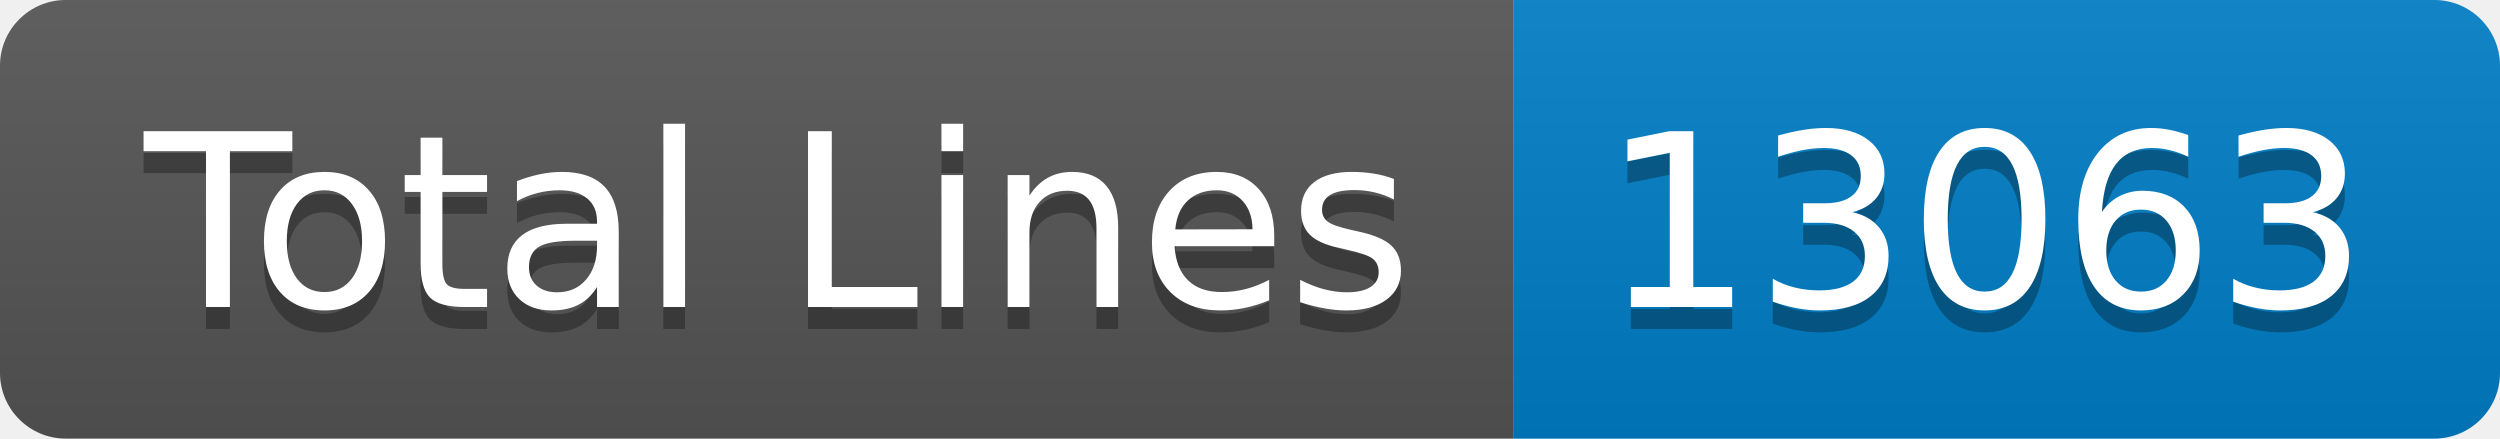
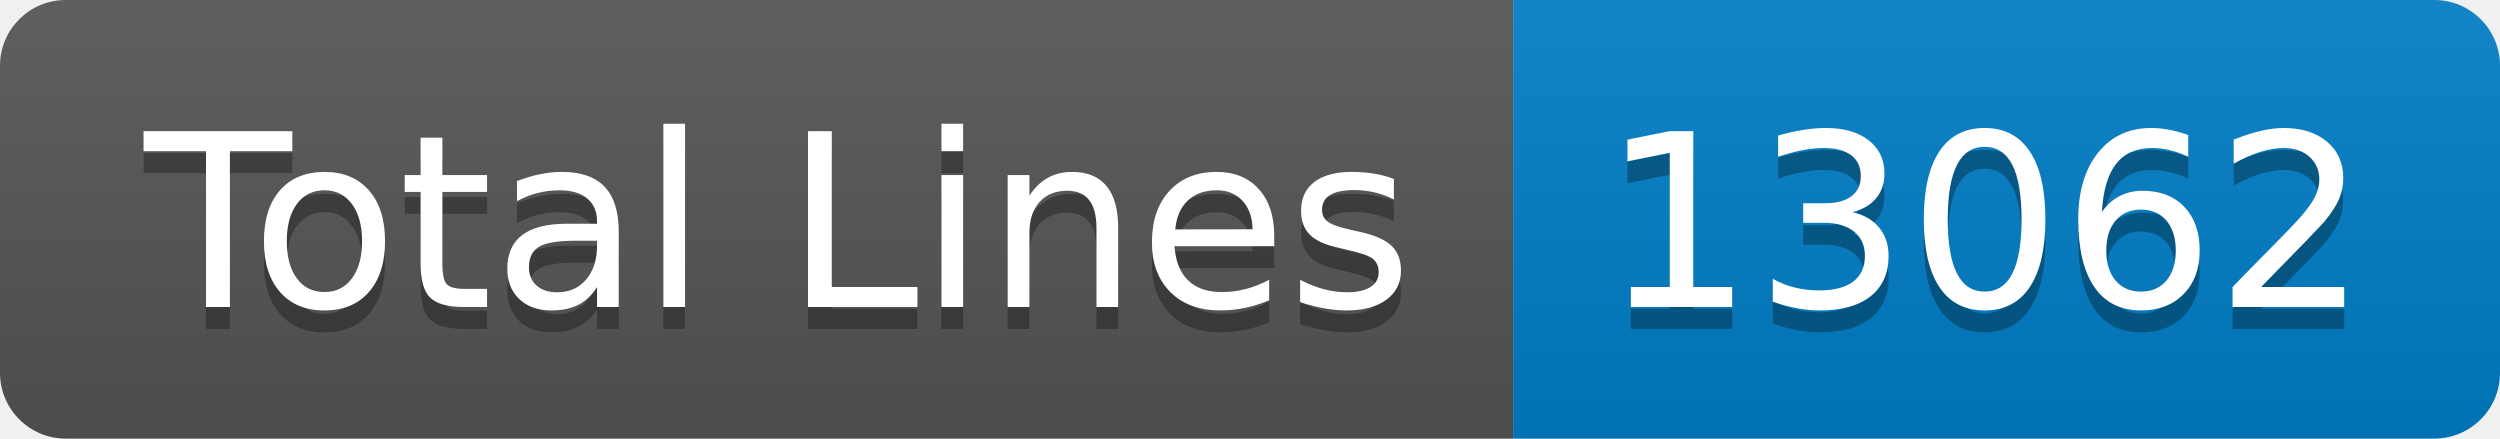
- <svg xmlns="http://www.w3.org/2000/svg" width="114" height="20" role="img" aria-label="Total Lines: 13063">
+ <svg xmlns="http://www.w3.org/2000/svg" width="114" height="20" role="img" aria-label="Total Lines: 13062">
  <linearGradient id="s" x2="0" y2="100%">
    <stop offset="0" stop-color="#bbb" stop-opacity=".1" />
    <stop offset="1" stop-opacity=".1" />
  </linearGradient>
  <clipPath id="r">
    <rect width="114" height="20" rx="3" fill="#fff" />
  </clipPath>
  <g clip-path="url(#r)">
    <rect width="69" height="20" fill="#555" />
    <rect x="69" width="45" height="20" fill="#007ec6" />
    <rect width="114" height="20" fill="url(#s)" />
  </g>
  <g fill="#fff" text-anchor="middle" font-family="Verdana,Geneva,DejaVu Sans,sans-serif" text-rendering="geometricPrecision" font-size="110">
    <text aria-hidden="true" x="355" y="150" fill="#010101" fill-opacity=".3" transform="scale(.1)" textLength="590">Total Lines</text>
    <text x="355" y="140" transform="scale(.1)" fill="#fff" textLength="590">Total Lines</text>
-     <text aria-hidden="true" x="905" y="150" fill="#010101" fill-opacity=".3" transform="scale(.1)" textLength="350">13063</text>
-     <text x="905" y="140" transform="scale(.1)" fill="#fff" textLength="350">13063</text>
+     <text aria-hidden="true" x="905" y="150" fill="#010101" fill-opacity=".3" transform="scale(.1)" textLength="350">13062</text>
+     <text x="905" y="140" transform="scale(.1)" fill="#fff" textLength="350">13062</text>
  </g>
</svg>
